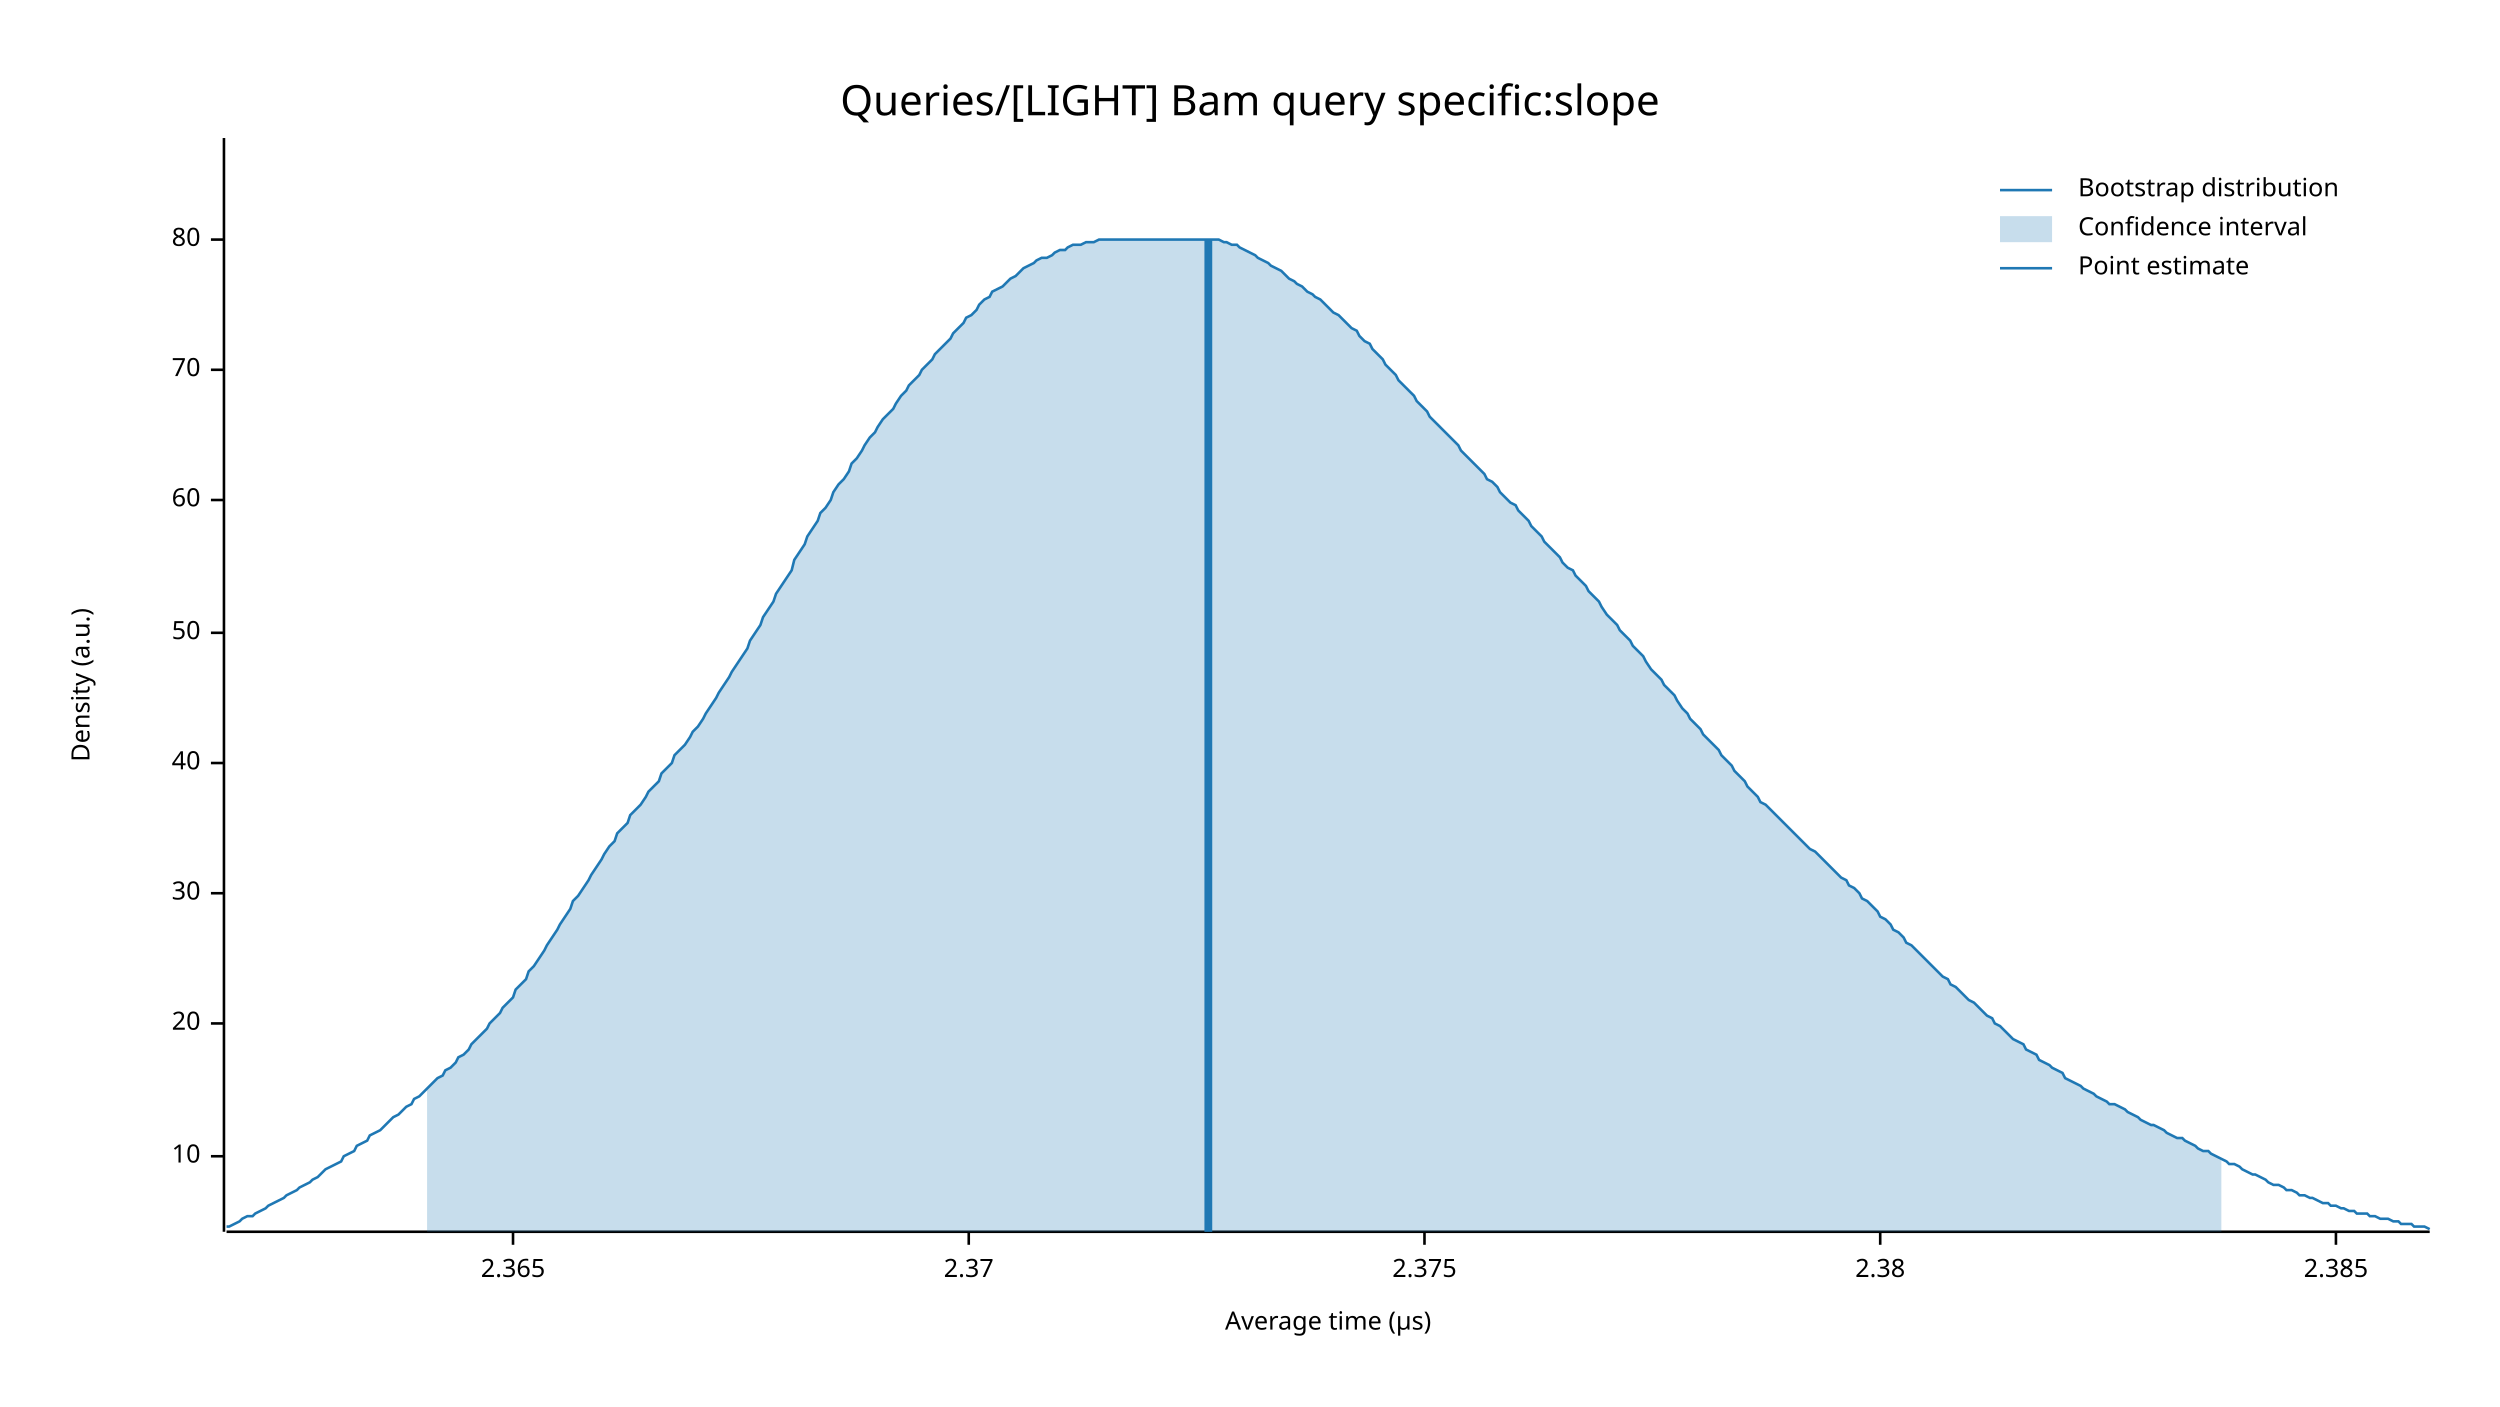
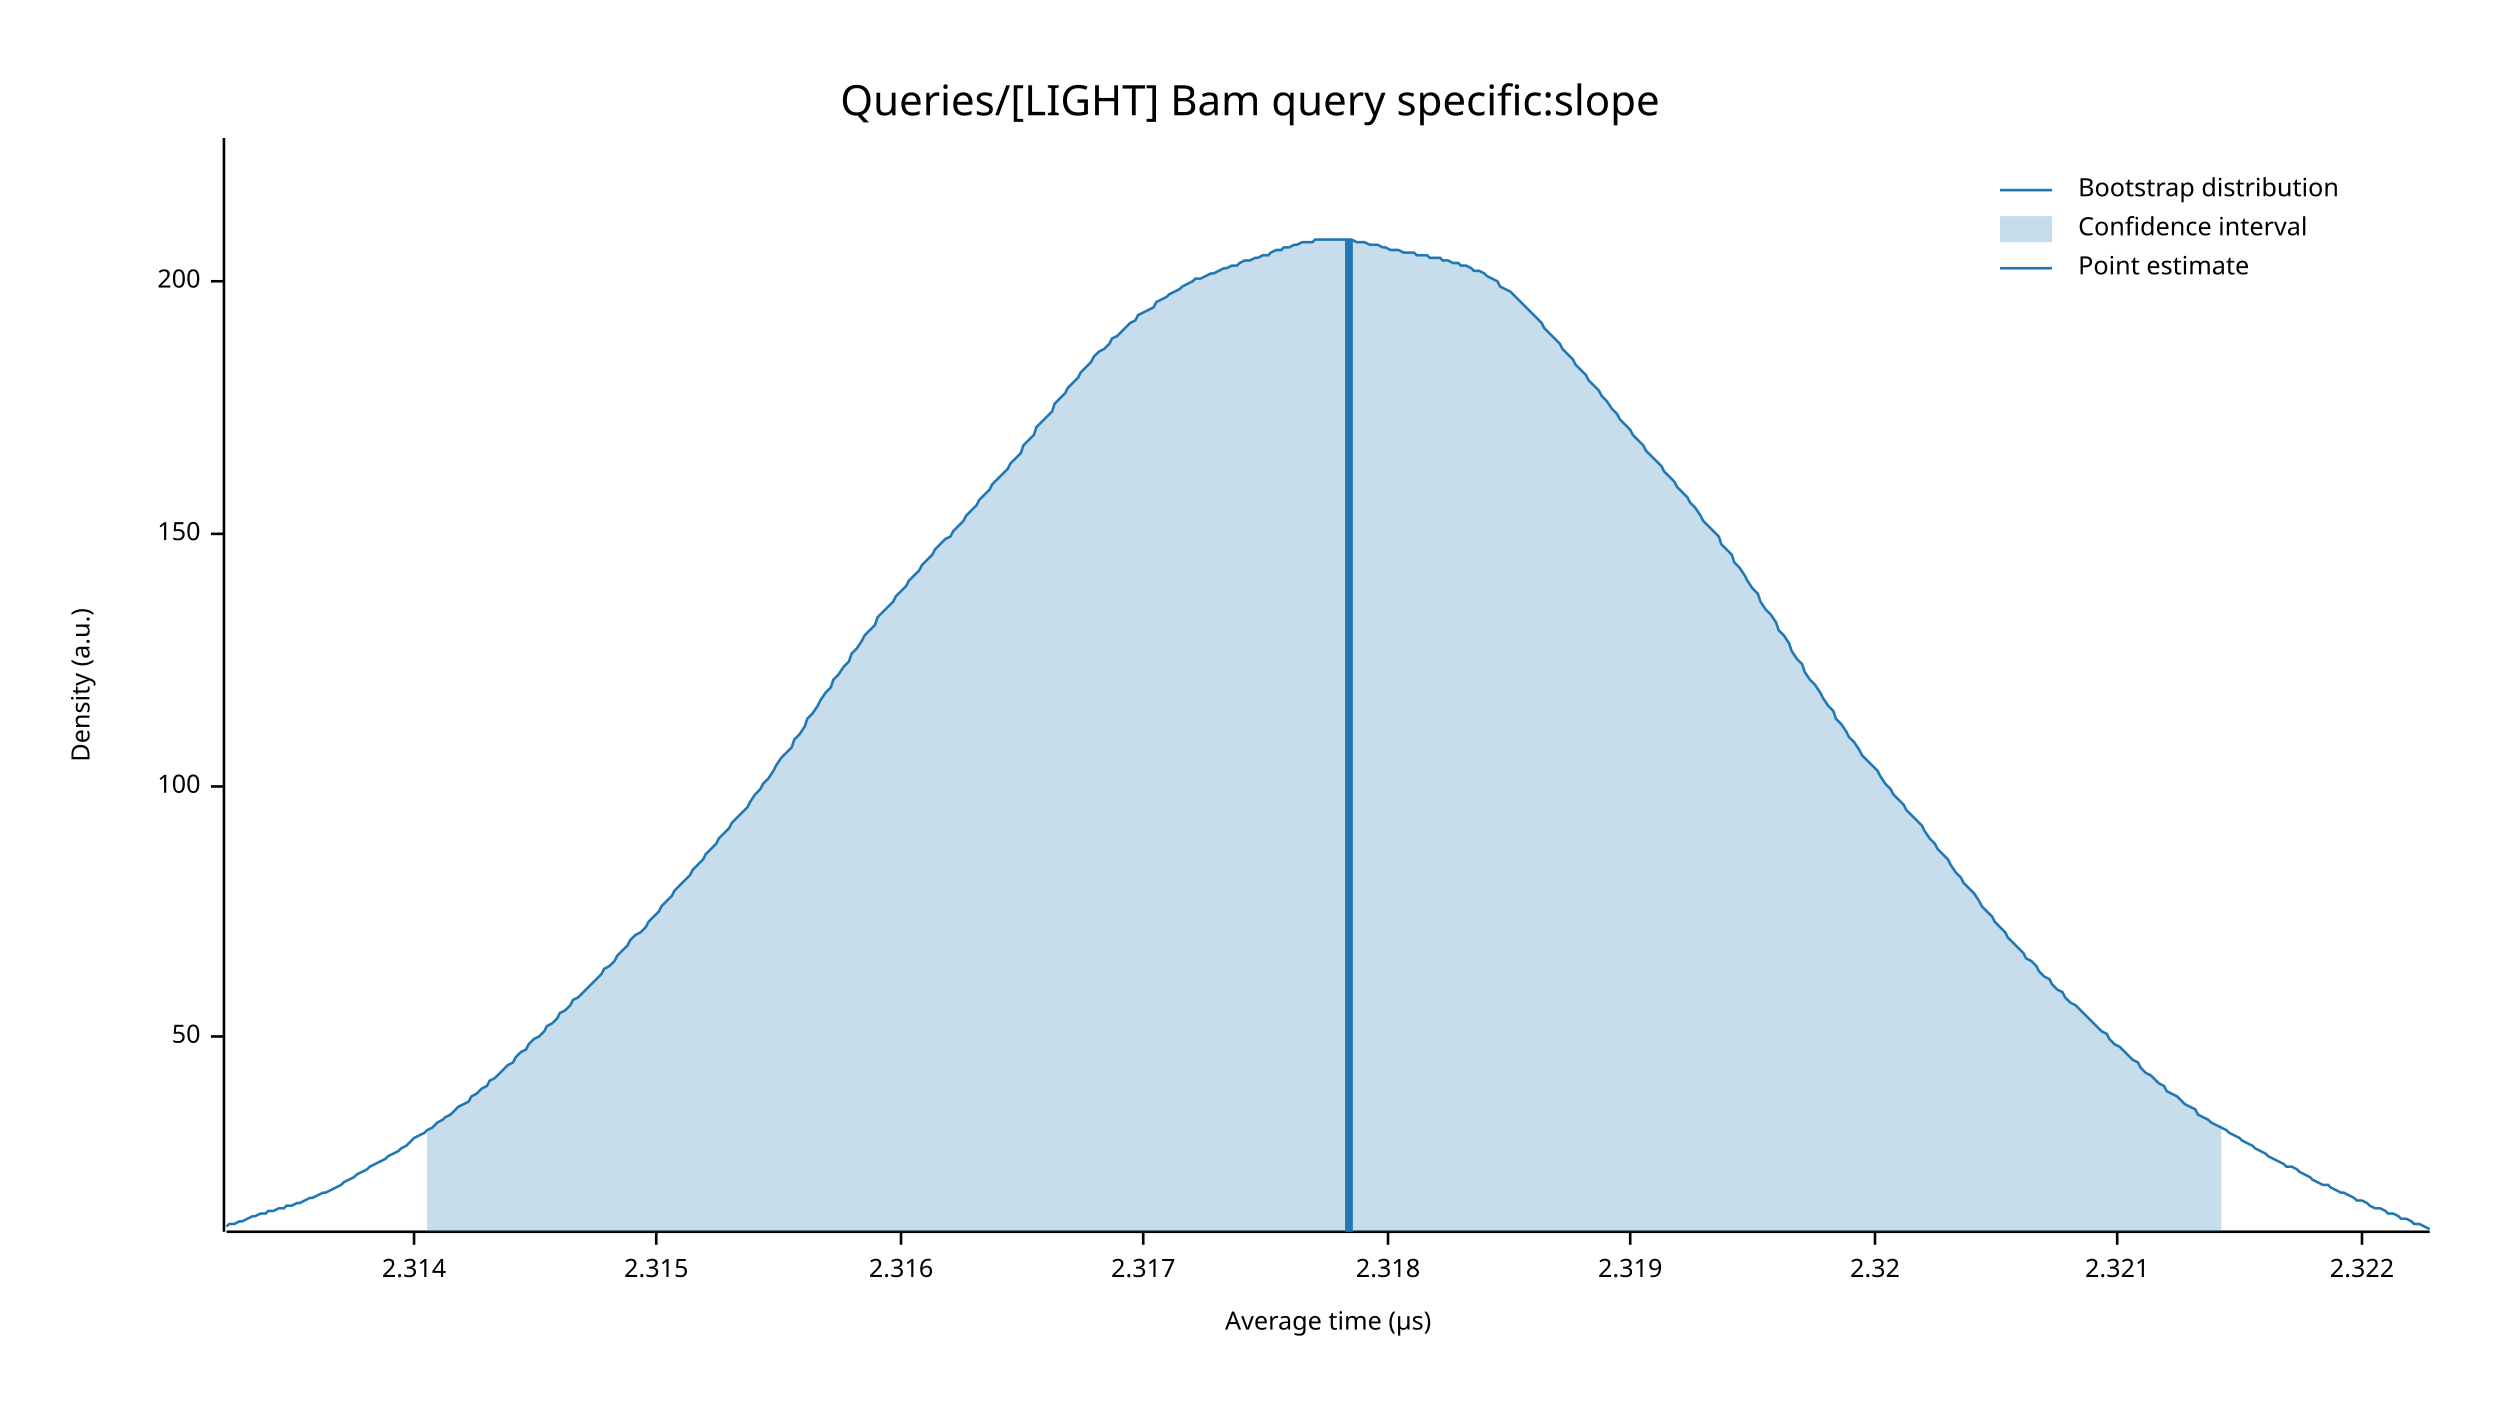
<svg xmlns="http://www.w3.org/2000/svg" width="960" height="540" viewBox="0 0 960 540">
  <text x="480" y="32" dy="0.76em" text-anchor="middle" font-family="sans-serif" font-size="16.129" opacity="1" fill="#000000">
Queries/[LIGHT] Bam query specific:slope
</text>
  <text x="27" y="263" dy="0.76em" text-anchor="middle" font-family="sans-serif" font-size="9.677" opacity="1" fill="#000000" transform="rotate(270, 27, 263)">
Density (a.u.)
</text>
  <text x="510" y="513" dy="-0.5ex" text-anchor="middle" font-family="sans-serif" font-size="9.677" opacity="1" fill="#000000">
Average time (µs)
</text>
  <polyline fill="none" opacity="1" stroke="#000000" stroke-width="1" points="86,53 86,473 " />
-   <text x="77" y="444" dy="0.5ex" text-anchor="end" font-family="sans-serif" font-size="9.677" opacity="1" fill="#000000">
- 10
- </text>
-   <polyline fill="none" opacity="1" stroke="#000000" stroke-width="1" points="81,444 86,444 " />
-   <text x="77" y="393" dy="0.5ex" text-anchor="end" font-family="sans-serif" font-size="9.677" opacity="1" fill="#000000">
- 20
- </text>
-   <polyline fill="none" opacity="1" stroke="#000000" stroke-width="1" points="81,393 86,393 " />
-   <text x="77" y="343" dy="0.5ex" text-anchor="end" font-family="sans-serif" font-size="9.677" opacity="1" fill="#000000">
- 30
- </text>
-   <polyline fill="none" opacity="1" stroke="#000000" stroke-width="1" points="81,343 86,343 " />
-   <text x="77" y="293" dy="0.5ex" text-anchor="end" font-family="sans-serif" font-size="9.677" opacity="1" fill="#000000">
- 40
- </text>
-   <polyline fill="none" opacity="1" stroke="#000000" stroke-width="1" points="81,293 86,293 " />
-   <text x="77" y="243" dy="0.5ex" text-anchor="end" font-family="sans-serif" font-size="9.677" opacity="1" fill="#000000">
+   <text x="77" y="398" dy="0.5ex" text-anchor="end" font-family="sans-serif" font-size="9.677" opacity="1" fill="#000000">
50
</text>
-   <polyline fill="none" opacity="1" stroke="#000000" stroke-width="1" points="81,243 86,243 " />
-   <text x="77" y="192" dy="0.5ex" text-anchor="end" font-family="sans-serif" font-size="9.677" opacity="1" fill="#000000">
- 60
+   <polyline fill="none" opacity="1" stroke="#000000" stroke-width="1" points="81,398 86,398 " />
+   <text x="77" y="302" dy="0.5ex" text-anchor="end" font-family="sans-serif" font-size="9.677" opacity="1" fill="#000000">
+ 100
</text>
-   <polyline fill="none" opacity="1" stroke="#000000" stroke-width="1" points="81,192 86,192 " />
-   <text x="77" y="142" dy="0.5ex" text-anchor="end" font-family="sans-serif" font-size="9.677" opacity="1" fill="#000000">
- 70
+   <polyline fill="none" opacity="1" stroke="#000000" stroke-width="1" points="81,302 86,302 " />
+   <text x="77" y="205" dy="0.5ex" text-anchor="end" font-family="sans-serif" font-size="9.677" opacity="1" fill="#000000">
+ 150
</text>
-   <polyline fill="none" opacity="1" stroke="#000000" stroke-width="1" points="81,142 86,142 " />
-   <text x="77" y="92" dy="0.5ex" text-anchor="end" font-family="sans-serif" font-size="9.677" opacity="1" fill="#000000">
- 80
+   <polyline fill="none" opacity="1" stroke="#000000" stroke-width="1" points="81,205 86,205 " />
+   <text x="77" y="108" dy="0.5ex" text-anchor="end" font-family="sans-serif" font-size="9.677" opacity="1" fill="#000000">
+ 200
</text>
-   <polyline fill="none" opacity="1" stroke="#000000" stroke-width="1" points="81,92 86,92 " />
+   <polyline fill="none" opacity="1" stroke="#000000" stroke-width="1" points="81,108 86,108 " />
  <polyline fill="none" opacity="1" stroke="#000000" stroke-width="1" points="87,473 933,473 " />
-   <text x="197" y="483" dy="0.76em" text-anchor="middle" font-family="sans-serif" font-size="9.677" opacity="1" fill="#000000">
- 2.365
+   <text x="159" y="483" dy="0.76em" text-anchor="middle" font-family="sans-serif" font-size="9.677" opacity="1" fill="#000000">
+ 2.314
</text>
-   <polyline fill="none" opacity="1" stroke="#000000" stroke-width="1" points="197,473 197,478 " />
-   <text x="372" y="483" dy="0.76em" text-anchor="middle" font-family="sans-serif" font-size="9.677" opacity="1" fill="#000000">
- 2.37
+   <polyline fill="none" opacity="1" stroke="#000000" stroke-width="1" points="159,473 159,478 " />
+   <text x="252" y="483" dy="0.76em" text-anchor="middle" font-family="sans-serif" font-size="9.677" opacity="1" fill="#000000">
+ 2.315
</text>
-   <polyline fill="none" opacity="1" stroke="#000000" stroke-width="1" points="372,473 372,478 " />
-   <text x="547" y="483" dy="0.76em" text-anchor="middle" font-family="sans-serif" font-size="9.677" opacity="1" fill="#000000">
- 2.375
+   <polyline fill="none" opacity="1" stroke="#000000" stroke-width="1" points="252,473 252,478 " />
+   <text x="346" y="483" dy="0.76em" text-anchor="middle" font-family="sans-serif" font-size="9.677" opacity="1" fill="#000000">
+ 2.316
</text>
-   <polyline fill="none" opacity="1" stroke="#000000" stroke-width="1" points="547,473 547,478 " />
-   <text x="722" y="483" dy="0.76em" text-anchor="middle" font-family="sans-serif" font-size="9.677" opacity="1" fill="#000000">
- 2.38
+   <polyline fill="none" opacity="1" stroke="#000000" stroke-width="1" points="346,473 346,478 " />
+   <text x="439" y="483" dy="0.76em" text-anchor="middle" font-family="sans-serif" font-size="9.677" opacity="1" fill="#000000">
+ 2.317
</text>
-   <polyline fill="none" opacity="1" stroke="#000000" stroke-width="1" points="722,473 722,478 " />
-   <text x="897" y="483" dy="0.76em" text-anchor="middle" font-family="sans-serif" font-size="9.677" opacity="1" fill="#000000">
- 2.385
+   <polyline fill="none" opacity="1" stroke="#000000" stroke-width="1" points="439,473 439,478 " />
+   <text x="533" y="483" dy="0.76em" text-anchor="middle" font-family="sans-serif" font-size="9.677" opacity="1" fill="#000000">
+ 2.318
</text>
-   <polyline fill="none" opacity="1" stroke="#000000" stroke-width="1" points="897,473 897,478 " />
-   <polyline fill="none" opacity="1" stroke="#1F78B4" stroke-width="1" points="87,471 88,471 90,470 92,469 93,468 95,467 97,467 98,466 100,465 102,464 103,463 105,462 107,461 109,460 110,459 112,458 114,457 115,456 117,455 119,454 120,453 122,452 124,450 125,449 127,448 129,447 131,446 132,444 134,443 136,442 137,440 139,439 141,438 142,436 144,435 146,434 148,432 149,431 151,429 153,428 154,427 156,425 158,424 159,422 161,421 163,419 164,418 166,416 168,414 170,413 171,411 173,410 175,408 176,406 178,405 180,403 181,401 183,399 185,397 187,395 188,393 190,391 192,389 193,387 195,385 197,383 198,380 200,378 202,376 203,373 205,371 207,368 209,365 210,363 212,360 214,357 215,355 217,352 219,349 220,346 222,344 224,341 226,338 227,336 229,333 231,330 232,328 234,325 236,323 237,320 239,318 241,316 242,313 244,311 246,309 248,306 249,304 251,302 253,300 254,297 256,295 258,293 259,290 261,288 263,286 265,283 266,281 268,279 270,276 271,274 273,271 275,268 276,266 278,263 280,260 281,258 283,255 285,252 287,249 288,246 290,243 292,240 293,237 295,234 297,231 298,228 300,225 302,222 304,219 305,215 307,212 309,209 310,206 312,203 314,200 315,197 317,195 319,192 320,189 322,186 324,184 326,181 327,178 329,176 331,173 332,171 334,168 336,166 337,164 339,161 341,159 343,157 344,155 346,152 348,150 349,148 351,146 353,144 354,142 356,140 358,138 359,136 361,134 363,132 365,130 366,128 368,126 370,124 371,122 373,121 375,119 376,117 378,115 380,114 381,112 383,111 385,110 387,108 388,107 390,106 392,104 393,103 395,102 397,101 398,100 400,99 402,99 404,98 405,97 407,96 409,96 410,95 412,94 414,94 415,94 417,93 419,93 420,93 422,92 424,92 426,92 427,92 429,92 431,92 432,92 434,92 436,92 437,92 439,92 441,92 443,92 444,92 446,92 448,92 449,92 451,92 453,92 454,92 456,92 458,92 459,92 461,92 463,92 465,92 466,92 468,92 470,93 471,93 473,94 475,94 476,95 478,96 480,97 482,98 483,99 485,100 487,101 488,102 490,103 492,104 493,105 495,107 497,108 498,109 500,110 502,112 504,113 505,114 507,115 509,117 510,118 512,120 514,121 515,122 517,124 519,126 521,127 522,129 524,131 526,132 527,134 529,136 531,138 532,140 534,142 536,144 537,146 539,148 541,150 543,152 544,154 546,156 548,158 549,160 551,162 553,164 554,165 556,167 558,169 560,171 561,173 563,175 565,177 566,178 568,180 570,182 571,184 573,185 575,187 576,189 578,191 580,193 582,194 583,196 585,198 587,200 588,202 590,204 592,206 593,208 595,210 597,212 599,214 600,216 602,218 604,219 605,221 607,223 609,225 610,227 612,229 614,231 615,233 617,236 619,238 621,240 622,242 624,244 626,246 627,248 629,250 631,252 632,254 634,257 636,259 638,261 639,263 641,265 643,267 644,269 646,272 648,274 649,276 651,278 653,280 654,282 656,284 658,286 660,288 661,290 663,292 665,294 666,296 668,298 670,300 671,302 673,304 675,306 676,308 678,309 680,311 682,313 683,314 685,316 687,318 688,319 690,321 692,323 693,324 695,326 697,327 699,329 700,330 702,332 704,334 705,335 707,337 709,338 710,340 712,341 714,343 715,345 717,346 719,348 721,350 722,352 724,353 726,355 727,357 729,358 731,360 732,362 734,363 736,365 738,367 739,368 741,370 743,372 744,373 746,375 748,376 749,378 751,379 753,381 754,382 756,384 758,385 760,387 761,388 763,390 765,391 766,393 768,394 770,396 771,397 773,399 775,400 777,401 778,403 780,404 782,405 783,407 785,408 787,409 788,410 790,411 792,412 793,414 795,415 797,416 799,417 800,418 802,419 804,420 805,421 807,422 809,423 810,424 812,424 814,425 816,426 817,427 819,428 821,429 822,430 824,431 826,432 827,432 829,433 831,434 832,435 834,436 836,437 838,437 839,438 841,439 843,440 844,441 846,442 848,442 849,443 851,444 853,445 855,446 856,447 858,447 860,448 861,449 863,450 865,451 866,451 868,452 870,453 871,454 873,455 875,455 877,456 878,457 880,457 882,458 883,459 885,459 887,460 888,460 890,461 892,462 894,462 895,463 897,463 899,464 900,464 902,465 904,465 905,466 907,466 909,466 910,467 912,467 914,468 916,468 917,468 919,469 921,469 922,470 924,470 926,470 927,471 929,471 931,471 933,472 " />
-   <polygon opacity="0.25" fill="#1F78B4" points="164,418 166,416 168,414 170,413 171,411 173,410 175,408 176,406 178,405 180,403 181,401 183,399 185,397 187,395 188,393 190,391 192,389 193,387 195,385 197,383 198,380 200,378 202,376 203,373 205,371 207,368 209,365 210,363 212,360 214,357 215,355 217,352 219,349 220,346 222,344 224,341 226,338 227,336 229,333 231,330 232,328 234,325 236,323 237,320 239,318 241,316 242,313 244,311 246,309 248,306 249,304 251,302 253,300 254,297 256,295 258,293 259,290 261,288 263,286 265,283 266,281 268,279 270,276 271,274 273,271 275,268 276,266 278,263 280,260 281,258 283,255 285,252 287,249 288,246 290,243 292,240 293,237 295,234 297,231 298,228 300,225 302,222 304,219 305,215 307,212 309,209 310,206 312,203 314,200 315,197 317,195 319,192 320,189 322,186 324,184 326,181 327,178 329,176 331,173 332,171 334,168 336,166 337,164 339,161 341,159 343,157 344,155 346,152 348,150 349,148 351,146 353,144 354,142 356,140 358,138 359,136 361,134 363,132 365,130 366,128 368,126 370,124 371,122 373,121 375,119 376,117 378,115 380,114 381,112 383,111 385,110 387,108 388,107 390,106 392,104 393,103 395,102 397,101 398,100 400,99 402,99 404,98 405,97 407,96 409,96 410,95 412,94 414,94 415,94 417,93 419,93 420,93 422,92 424,92 426,92 427,92 429,92 431,92 432,92 434,92 436,92 437,92 439,92 441,92 443,92 444,92 446,92 448,92 449,92 451,92 453,92 454,92 456,92 458,92 459,92 461,92 463,92 465,92 466,92 468,92 470,93 471,93 473,94 475,94 476,95 478,96 480,97 482,98 483,99 485,100 487,101 488,102 490,103 492,104 493,105 495,107 497,108 498,109 500,110 502,112 504,113 505,114 507,115 509,117 510,118 512,120 514,121 515,122 517,124 519,126 521,127 522,129 524,131 526,132 527,134 529,136 531,138 532,140 534,142 536,144 537,146 539,148 541,150 543,152 544,154 546,156 548,158 549,160 551,162 553,164 554,165 556,167 558,169 560,171 561,173 563,175 565,177 566,178 568,180 570,182 571,184 573,185 575,187 576,189 578,191 580,193 582,194 583,196 585,198 587,200 588,202 590,204 592,206 593,208 595,210 597,212 599,214 600,216 602,218 604,219 605,221 607,223 609,225 610,227 612,229 614,231 615,233 617,236 619,238 621,240 622,242 624,244 626,246 627,248 629,250 631,252 632,254 634,257 636,259 638,261 639,263 641,265 643,267 644,269 646,272 648,274 649,276 651,278 653,280 654,282 656,284 658,286 660,288 661,290 663,292 665,294 666,296 668,298 670,300 671,302 673,304 675,306 676,308 678,309 680,311 682,313 683,314 685,316 687,318 688,319 690,321 692,323 693,324 695,326 697,327 699,329 700,330 702,332 704,334 705,335 707,337 709,338 710,340 712,341 714,343 715,345 717,346 719,348 721,350 722,352 724,353 726,355 727,357 729,358 731,360 732,362 734,363 736,365 738,367 739,368 741,370 743,372 744,373 746,375 748,376 749,378 751,379 753,381 754,382 756,384 758,385 760,387 761,388 763,390 765,391 766,393 768,394 770,396 771,397 773,399 775,400 777,401 778,403 780,404 782,405 783,407 785,408 787,409 788,410 790,411 792,412 793,414 795,415 797,416 799,417 800,418 802,419 804,420 805,421 807,422 809,423 810,424 812,424 814,425 816,426 817,427 819,428 821,429 822,430 824,431 826,432 827,432 829,433 831,434 832,435 834,436 836,437 838,437 839,438 841,439 843,440 844,441 846,442 848,442 849,443 851,444 853,445 853,473 164,473 " />
-   <polyline fill="none" opacity="1" stroke="#1F78B4" stroke-width="3" points="464,473 464,92 " />
+   <polyline fill="none" opacity="1" stroke="#000000" stroke-width="1" points="533,473 533,478 " />
+   <text x="626" y="483" dy="0.76em" text-anchor="middle" font-family="sans-serif" font-size="9.677" opacity="1" fill="#000000">
+ 2.319
+ </text>
+   <polyline fill="none" opacity="1" stroke="#000000" stroke-width="1" points="626,473 626,478 " />
+   <text x="720" y="483" dy="0.76em" text-anchor="middle" font-family="sans-serif" font-size="9.677" opacity="1" fill="#000000">
+ 2.32
+ </text>
+   <polyline fill="none" opacity="1" stroke="#000000" stroke-width="1" points="720,473 720,478 " />
+   <text x="813" y="483" dy="0.76em" text-anchor="middle" font-family="sans-serif" font-size="9.677" opacity="1" fill="#000000">
+ 2.321
+ </text>
+   <polyline fill="none" opacity="1" stroke="#000000" stroke-width="1" points="813,473 813,478 " />
+   <text x="907" y="483" dy="0.76em" text-anchor="middle" font-family="sans-serif" font-size="9.677" opacity="1" fill="#000000">
+ 2.322
+ </text>
+   <polyline fill="none" opacity="1" stroke="#000000" stroke-width="1" points="907,473 907,478 " />
+   <polyline fill="none" opacity="1" stroke="#1F78B4" stroke-width="1" points="87,471 88,470 90,470 92,469 93,469 95,468 97,467 98,467 100,466 102,466 103,465 105,465 107,464 109,464 110,463 112,463 114,462 115,462 117,461 119,460 120,460 122,459 124,458 125,458 127,457 129,456 131,455 132,454 134,453 136,452 137,451 139,450 141,449 142,448 144,447 146,446 148,445 149,444 151,443 153,442 154,441 156,440 158,438 159,437 161,436 163,435 164,434 166,433 168,431 170,430 171,429 173,428 175,426 176,425 178,424 180,423 181,421 183,420 185,418 187,417 188,415 190,414 192,412 193,411 195,409 197,408 198,406 200,404 202,403 203,401 205,399 207,398 209,396 210,394 212,393 214,391 215,389 217,388 219,386 220,384 222,383 224,381 226,379 227,378 229,376 231,374 232,372 234,371 236,369 237,367 239,365 241,363 242,361 244,359 246,358 248,356 249,354 251,352 253,350 254,348 256,346 258,344 259,342 261,340 263,338 265,336 266,334 268,332 270,330 271,328 273,326 275,324 276,322 278,320 280,318 281,316 283,314 285,312 287,310 288,308 290,305 292,303 293,301 295,299 297,296 298,294 300,291 302,289 304,287 305,284 307,282 309,279 310,276 312,274 314,271 315,269 317,266 319,264 320,261 322,259 324,256 326,254 327,251 329,249 331,246 332,244 334,242 336,240 337,237 339,235 341,233 343,231 344,229 346,227 348,225 349,223 351,221 353,219 354,217 356,215 358,213 359,211 361,209 363,207 365,206 366,204 368,202 370,200 371,198 373,196 375,194 376,192 378,190 380,188 381,186 383,184 385,182 387,180 388,178 390,176 392,174 393,171 395,169 397,167 398,164 400,162 402,160 404,158 405,155 407,153 409,151 410,149 412,147 414,145 415,143 417,141 419,139 420,137 422,135 424,134 426,132 427,130 429,129 431,127 432,126 434,124 436,123 437,121 439,120 441,119 443,118 444,116 446,115 448,114 449,113 451,112 453,111 454,110 456,109 458,108 459,107 461,107 463,106 465,105 466,105 468,104 470,103 471,103 473,102 475,102 476,101 478,100 480,100 482,99 483,99 485,98 487,98 488,97 490,96 492,96 493,95 495,95 497,94 498,94 500,93 502,93 504,93 505,92 507,92 509,92 510,92 512,92 514,92 515,92 517,92 519,92 521,93 522,93 524,93 526,94 527,94 529,94 531,95 532,95 534,96 536,96 537,96 539,97 541,97 543,97 544,98 546,98 548,98 549,99 551,99 553,99 554,100 556,100 558,101 560,101 561,102 563,102 565,103 566,104 568,104 570,105 571,106 573,107 575,108 576,110 578,111 580,112 582,114 583,115 585,117 587,119 588,120 590,122 592,124 593,126 595,128 597,130 599,132 600,134 602,136 604,138 605,140 607,142 609,144 610,146 612,148 614,150 615,152 617,154 619,157 621,159 622,161 624,163 626,165 627,167 629,169 631,171 632,173 634,175 636,177 638,179 639,181 641,183 643,185 644,187 646,189 648,191 649,193 651,195 653,198 654,200 656,202 658,204 660,206 661,209 663,211 665,213 666,216 668,218 670,221 671,223 673,226 675,228 676,231 678,234 680,236 682,239 683,242 685,244 687,247 688,250 690,253 692,255 693,258 695,261 697,263 699,266 700,268 702,271 704,273 705,276 707,278 709,281 710,283 712,285 714,288 715,290 717,292 719,294 721,296 722,298 724,301 726,303 727,305 729,307 731,309 732,311 734,313 736,315 738,317 739,319 741,322 743,324 744,326 746,328 748,330 749,332 751,335 753,337 754,339 756,341 758,343 760,346 761,348 763,350 765,352 766,354 768,356 770,358 771,360 773,362 775,364 777,366 778,368 780,369 782,371 783,373 785,375 787,376 788,378 790,380 792,381 793,383 795,385 797,386 799,388 800,389 802,391 804,393 805,394 807,396 809,397 810,399 812,401 814,402 816,404 817,405 819,407 821,408 822,410 824,412 826,413 827,414 829,416 831,417 832,419 834,420 836,421 838,423 839,424 841,425 843,426 844,428 846,429 848,430 849,431 851,432 853,433 855,434 856,435 858,436 860,437 861,438 863,439 865,440 866,441 868,442 870,443 871,444 873,445 875,446 877,447 878,448 880,448 882,449 883,450 885,451 887,452 888,453 890,454 892,455 894,455 895,456 897,457 899,458 900,458 902,459 904,460 905,461 907,461 909,462 910,463 912,464 914,464 916,465 917,466 919,466 921,467 922,468 924,468 926,469 927,470 929,470 931,471 933,472 " />
+   <polygon opacity="0.25" fill="#1F78B4" points="164,434 166,433 168,431 170,430 171,429 173,428 175,426 176,425 178,424 180,423 181,421 183,420 185,418 187,417 188,415 190,414 192,412 193,411 195,409 197,408 198,406 200,404 202,403 203,401 205,399 207,398 209,396 210,394 212,393 214,391 215,389 217,388 219,386 220,384 222,383 224,381 226,379 227,378 229,376 231,374 232,372 234,371 236,369 237,367 239,365 241,363 242,361 244,359 246,358 248,356 249,354 251,352 253,350 254,348 256,346 258,344 259,342 261,340 263,338 265,336 266,334 268,332 270,330 271,328 273,326 275,324 276,322 278,320 280,318 281,316 283,314 285,312 287,310 288,308 290,305 292,303 293,301 295,299 297,296 298,294 300,291 302,289 304,287 305,284 307,282 309,279 310,276 312,274 314,271 315,269 317,266 319,264 320,261 322,259 324,256 326,254 327,251 329,249 331,246 332,244 334,242 336,240 337,237 339,235 341,233 343,231 344,229 346,227 348,225 349,223 351,221 353,219 354,217 356,215 358,213 359,211 361,209 363,207 365,206 366,204 368,202 370,200 371,198 373,196 375,194 376,192 378,190 380,188 381,186 383,184 385,182 387,180 388,178 390,176 392,174 393,171 395,169 397,167 398,164 400,162 402,160 404,158 405,155 407,153 409,151 410,149 412,147 414,145 415,143 417,141 419,139 420,137 422,135 424,134 426,132 427,130 429,129 431,127 432,126 434,124 436,123 437,121 439,120 441,119 443,118 444,116 446,115 448,114 449,113 451,112 453,111 454,110 456,109 458,108 459,107 461,107 463,106 465,105 466,105 468,104 470,103 471,103 473,102 475,102 476,101 478,100 480,100 482,99 483,99 485,98 487,98 488,97 490,96 492,96 493,95 495,95 497,94 498,94 500,93 502,93 504,93 505,92 507,92 509,92 510,92 512,92 514,92 515,92 517,92 519,92 521,93 522,93 524,93 526,94 527,94 529,94 531,95 532,95 534,96 536,96 537,96 539,97 541,97 543,97 544,98 546,98 548,98 549,99 551,99 553,99 554,100 556,100 558,101 560,101 561,102 563,102 565,103 566,104 568,104 570,105 571,106 573,107 575,108 576,110 578,111 580,112 582,114 583,115 585,117 587,119 588,120 590,122 592,124 593,126 595,128 597,130 599,132 600,134 602,136 604,138 605,140 607,142 609,144 610,146 612,148 614,150 615,152 617,154 619,157 621,159 622,161 624,163 626,165 627,167 629,169 631,171 632,173 634,175 636,177 638,179 639,181 641,183 643,185 644,187 646,189 648,191 649,193 651,195 653,198 654,200 656,202 658,204 660,206 661,209 663,211 665,213 666,216 668,218 670,221 671,223 673,226 675,228 676,231 678,234 680,236 682,239 683,242 685,244 687,247 688,250 690,253 692,255 693,258 695,261 697,263 699,266 700,268 702,271 704,273 705,276 707,278 709,281 710,283 712,285 714,288 715,290 717,292 719,294 721,296 722,298 724,301 726,303 727,305 729,307 731,309 732,311 734,313 736,315 738,317 739,319 741,322 743,324 744,326 746,328 748,330 749,332 751,335 753,337 754,339 756,341 758,343 760,346 761,348 763,350 765,352 766,354 768,356 770,358 771,360 773,362 775,364 777,366 778,368 780,369 782,371 783,373 785,375 787,376 788,378 790,380 792,381 793,383 795,385 797,386 799,388 800,389 802,391 804,393 805,394 807,396 809,397 810,399 812,401 814,402 816,404 817,405 819,407 821,408 822,410 824,412 826,413 827,414 829,416 831,417 832,419 834,420 836,421 838,423 839,424 841,425 843,426 844,428 846,429 848,430 849,431 851,432 853,433 853,473 164,473 " />
+   <polyline fill="none" opacity="1" stroke="#1F78B4" stroke-width="3" points="518,473 518,92 " />
  <text x="798" y="68" dy="0.76em" text-anchor="start" font-family="sans-serif" font-size="9.677" opacity="1" fill="#000000">
Bootstrap distribution
</text>
  <text x="798" y="83" dy="0.76em" text-anchor="start" font-family="sans-serif" font-size="9.677" opacity="1" fill="#000000">
Confidence interval
</text>
  <text x="798" y="98" dy="0.76em" text-anchor="start" font-family="sans-serif" font-size="9.677" opacity="1" fill="#000000">
Point estimate
</text>
  <polyline fill="none" opacity="1" stroke="#1F78B4" stroke-width="1" points="768,73 788,73 " />
  <rect x="768" y="83" width="20" height="10" opacity="0.25" fill="#1F78B4" stroke="none" />
  <polyline fill="none" opacity="1" stroke="#1F78B4" stroke-width="1" points="768,103 788,103 " />
</svg>
